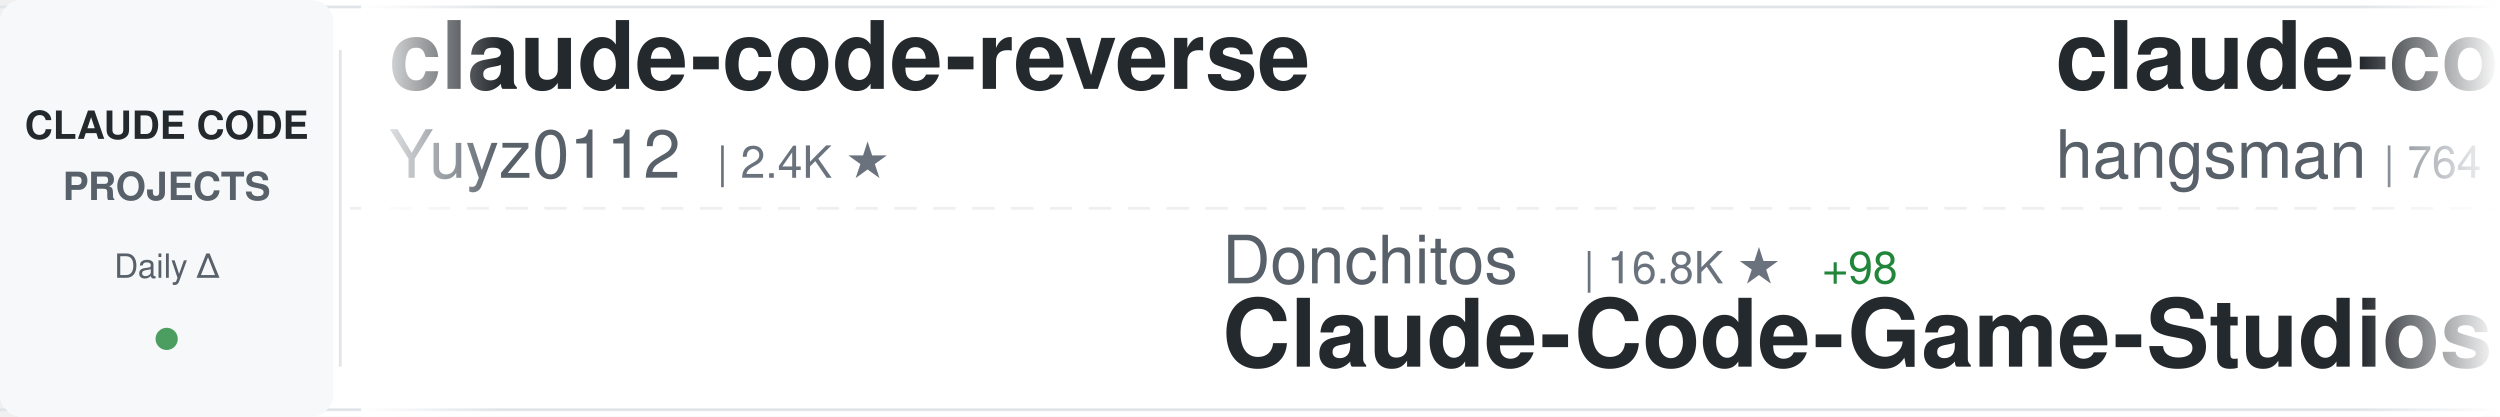
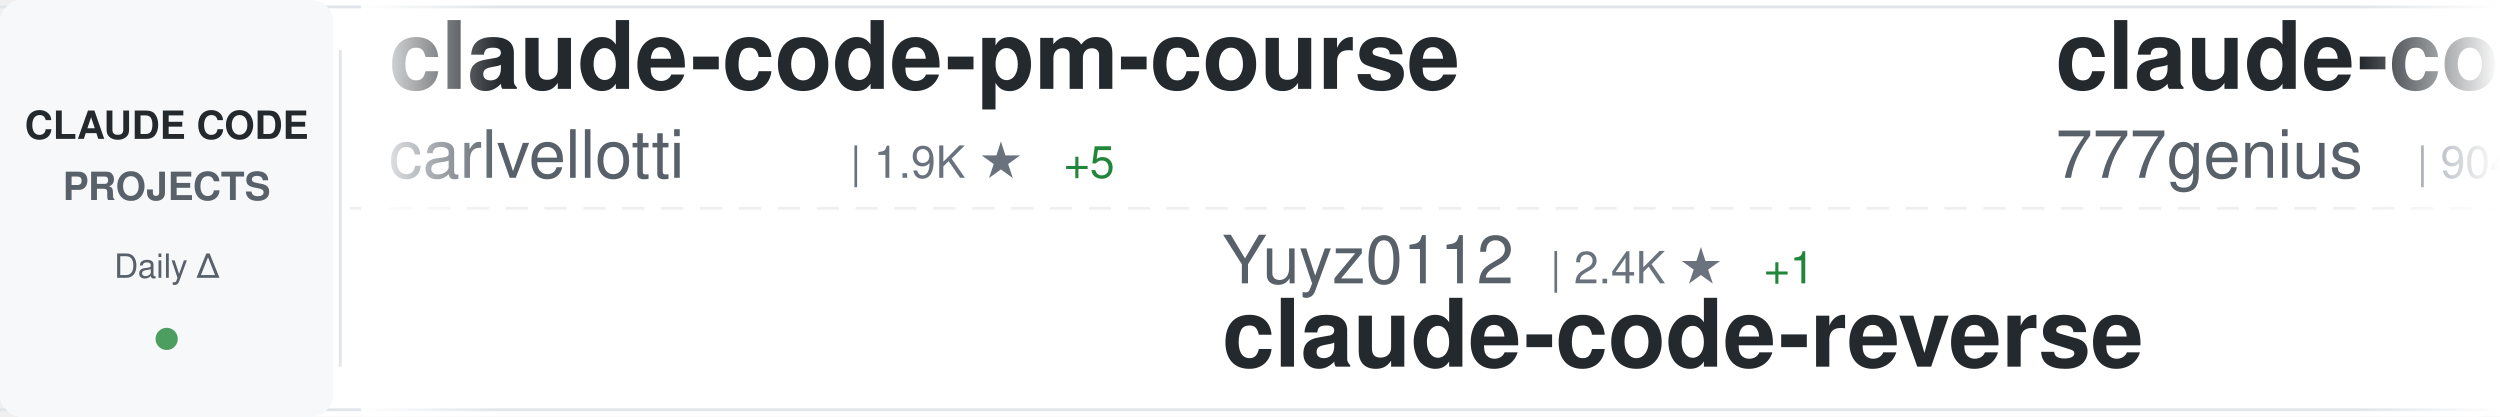
<svg xmlns="http://www.w3.org/2000/svg" width="900" height="150">
  <defs>
    <linearGradient id="awesomeLeftFade" x1="0%" y1="0%" x2="100%" y2="0%">
      <stop offset="0%" style="stop-color:#ffffff;stop-opacity:1" />
      <stop offset="100%" style="stop-color:#ffffff;stop-opacity:0" />
    </linearGradient>
    <linearGradient id="awesomeRightFade" x1="0%" y1="0%" x2="100%" y2="0%">
      <stop offset="0%" style="stop-color:#ffffff;stop-opacity:0" />
      <stop offset="100%" style="stop-color:#ffffff;stop-opacity:1" />
    </linearGradient>
  </defs>
  <rect width="900" height="150" fill="#ffffff" rx="8" />
  <rect x="0" y="2" width="900" height="1" fill="#e1e4e8" />
  <rect x="0" y="147" width="900" height="1" fill="#e1e4e8" />
  <line x1="0" y1="75" x2="900" y2="75" stroke="#e1e4e8" stroke-width="1" stroke-dasharray="8 6" opacity="0.6" />
  <rect x="0" y="0" width="120" height="150" fill="#f6f8fa" rx="8" />
  <text x="60" y="50" font-family="-apple-system, BlinkMacSystemFont, 'Segoe UI', Helvetica, Arial, sans-serif" font-size="14" font-weight="600" fill="#24292e" text-anchor="middle">CLAUDE CODE</text>
  <text x="60" y="72" font-family="-apple-system, BlinkMacSystemFont, 'Segoe UI', Helvetica, Arial, sans-serif" font-size="14" font-weight="600" fill="#586069" text-anchor="middle">PROJECTS</text>
  <text x="60" y="100" font-family="-apple-system, BlinkMacSystemFont, 'Segoe UI', Helvetica, Arial, sans-serif" font-size="12" font-weight="500" fill="#586069" text-anchor="middle">Daily Δ</text>
  <circle cx="60" cy="122" r="4" fill="#22863a" opacity="0.8" />
  <rect x="122" y="18" width="1" height="114" fill="#e1e4e8" />
  <clipPath id="awesomeTickerClip">
    <rect x="130" y="0" width="770" height="150" />
  </clipPath>
  <g clip-path="url(#awesomeTickerClip)">
    <g id="awesomeTickerItems">
      <animateTransform attributeName="transform" attributeType="XML" type="translate" from="0 0" to="-3000 0" dur="54s" repeatCount="indefinite" />
      <g transform="translate(0, 0)">
-         <text x="140" y="32" font-family="-apple-system, BlinkMacSystemFont, 'Segoe UI', Helvetica, Arial, sans-serif" font-size="34" font-weight="600" fill="#24292e">claude-code-reverse</text>
-         <text x="140" y="64" font-family="-apple-system, BlinkMacSystemFont, 'Segoe UI', Helvetica, Arial, sans-serif" font-size="24" font-weight="400" fill="#586069">Yuyz0112</text>
-         <text x="258" y="64" font-family="-apple-system, BlinkMacSystemFont, 'Segoe UI', Helvetica, Arial, sans-serif" font-size="16" font-weight="500" fill="#6a737d">| 2.4K ★</text>
+         <text x="140" y="32" font-family="-apple-system, BlinkMacSystemFont, 'Segoe UI', Helvetica, Arial, sans-serif" font-size="34" font-weight="600" fill="#24292e">claude-code-pm-course</text>
+         <text x="140" y="64" font-family="-apple-system, BlinkMacSystemFont, 'Segoe UI', Helvetica, Arial, sans-serif" font-size="24" font-weight="400" fill="#586069">carlvellotti</text>
+         <text x="306" y="64" font-family="-apple-system, BlinkMacSystemFont, 'Segoe UI', Helvetica, Arial, sans-serif" font-size="16" font-weight="500" fill="#6a737d">| 1.9K ★</text>
+         <text x="383" y="64" font-family="-apple-system, BlinkMacSystemFont, 'Segoe UI', Helvetica, Arial, sans-serif" font-size="16" font-weight="500" fill="#22863a"> +5</text>
      </g>
      <g transform="translate(300, 0)">
-         <text x="140" y="102" font-family="-apple-system, BlinkMacSystemFont, 'Segoe UI', Helvetica, Arial, sans-serif" font-size="24" font-weight="400" fill="#586069">Donchitos</text>
-         <text x="270" y="102" font-family="-apple-system, BlinkMacSystemFont, 'Segoe UI', Helvetica, Arial, sans-serif" font-size="16" font-weight="500" fill="#6a737d">| 16.8K ★</text>
-         <text x="356" y="102" font-family="-apple-system, BlinkMacSystemFont, 'Segoe UI', Helvetica, Arial, sans-serif" font-size="16" font-weight="500" fill="#22863a"> +98</text>
-         <text x="140" y="132" font-family="-apple-system, BlinkMacSystemFont, 'Segoe UI', Helvetica, Arial, sans-serif" font-size="34" font-weight="600" fill="#24292e">Claude-Code-Game-Studios</text>
+         <text x="140" y="102" font-family="-apple-system, BlinkMacSystemFont, 'Segoe UI', Helvetica, Arial, sans-serif" font-size="24" font-weight="400" fill="#586069">Yuyz0112</text>
+         <text x="258" y="102" font-family="-apple-system, BlinkMacSystemFont, 'Segoe UI', Helvetica, Arial, sans-serif" font-size="16" font-weight="500" fill="#6a737d">| 2.4K ★</text>
+         <text x="335" y="102" font-family="-apple-system, BlinkMacSystemFont, 'Segoe UI', Helvetica, Arial, sans-serif" font-size="16" font-weight="500" fill="#22863a"> +1</text>
+         <text x="140" y="132" font-family="-apple-system, BlinkMacSystemFont, 'Segoe UI', Helvetica, Arial, sans-serif" font-size="34" font-weight="600" fill="#24292e">claude-code-reverse</text>
      </g>
      <g transform="translate(600, 0)">
-         <text x="140" y="32" font-family="-apple-system, BlinkMacSystemFont, 'Segoe UI', Helvetica, Arial, sans-serif" font-size="34" font-weight="600" fill="#24292e">claude-code-source</text>
-         <text x="140" y="64" font-family="-apple-system, BlinkMacSystemFont, 'Segoe UI', Helvetica, Arial, sans-serif" font-size="24" font-weight="400" fill="#586069">hangsman</text>
-         <text x="258" y="64" font-family="-apple-system, BlinkMacSystemFont, 'Segoe UI', Helvetica, Arial, sans-serif" font-size="16" font-weight="500" fill="#6a737d">| 764 ★</text>
-         <text x="326" y="64" font-family="-apple-system, BlinkMacSystemFont, 'Segoe UI', Helvetica, Arial, sans-serif" font-size="16" font-weight="500" fill="#22863a"> +2</text>
+         <text x="140" y="32" font-family="-apple-system, BlinkMacSystemFont, 'Segoe UI', Helvetica, Arial, sans-serif" font-size="34" font-weight="600" fill="#24292e">claude-code-source-code</text>
+         <text x="140" y="64" font-family="-apple-system, BlinkMacSystemFont, 'Segoe UI', Helvetica, Arial, sans-serif" font-size="24" font-weight="400" fill="#586069">777genius</text>
+         <text x="270" y="64" font-family="-apple-system, BlinkMacSystemFont, 'Segoe UI', Helvetica, Arial, sans-serif" font-size="16" font-weight="500" fill="#6a737d">| 904 ★</text>
+         <text x="338" y="64" font-family="-apple-system, BlinkMacSystemFont, 'Segoe UI', Helvetica, Arial, sans-serif" font-size="16" font-weight="500" fill="#22863a"> +1</text>
      </g>
      <g transform="translate(900, 0)">
-         <text x="140" y="102" font-family="-apple-system, BlinkMacSystemFont, 'Segoe UI', Helvetica, Arial, sans-serif" font-size="24" font-weight="400" fill="#586069">anthropics</text>
-         <text x="282" y="102" font-family="-apple-system, BlinkMacSystemFont, 'Segoe UI', Helvetica, Arial, sans-serif" font-size="16" font-weight="500" fill="#6a737d">| 119.6K ★</text>
-         <text x="377" y="102" font-family="-apple-system, BlinkMacSystemFont, 'Segoe UI', Helvetica, Arial, sans-serif" font-size="16" font-weight="500" fill="#22863a"> +245</text>
-         <text x="140" y="132" font-family="-apple-system, BlinkMacSystemFont, 'Segoe UI', Helvetica, Arial, sans-serif" font-size="34" font-weight="600" fill="#24292e">claude-code</text>
+         <text x="140" y="102" font-family="-apple-system, BlinkMacSystemFont, 'Segoe UI', Helvetica, Arial, sans-serif" font-size="24" font-weight="400" fill="#586069">AprilNEA</text>
+         <text x="258" y="102" font-family="-apple-system, BlinkMacSystemFont, 'Segoe UI', Helvetica, Arial, sans-serif" font-size="16" font-weight="500" fill="#6a737d">| 376 ★</text>
+         <text x="326" y="102" font-family="-apple-system, BlinkMacSystemFont, 'Segoe UI', Helvetica, Arial, sans-serif" font-size="16" font-weight="500" fill="#22863a"> +3</text>
+         <text x="140" y="132" font-family="-apple-system, BlinkMacSystemFont, 'Segoe UI', Helvetica, Arial, sans-serif" font-size="34" font-weight="600" fill="#24292e">claude-code-source</text>
      </g>
      <g transform="translate(1200, 0)">
-         <text x="140" y="32" font-family="-apple-system, BlinkMacSystemFont, 'Segoe UI', Helvetica, Arial, sans-serif" font-size="34" font-weight="600" fill="#24292e">claude-code-analysis</text>
-         <text x="140" y="64" font-family="-apple-system, BlinkMacSystemFont, 'Segoe UI', Helvetica, Arial, sans-serif" font-size="24" font-weight="400" fill="#586069">liuup</text>
-         <text x="222" y="64" font-family="-apple-system, BlinkMacSystemFont, 'Segoe UI', Helvetica, Arial, sans-serif" font-size="16" font-weight="500" fill="#6a737d">| 2.1K ★</text>
-         <text x="299" y="64" font-family="-apple-system, BlinkMacSystemFont, 'Segoe UI', Helvetica, Arial, sans-serif" font-size="16" font-weight="500" fill="#22863a"> +18</text>
+         <text x="140" y="32" font-family="-apple-system, BlinkMacSystemFont, 'Segoe UI', Helvetica, Arial, sans-serif" font-size="34" font-weight="600" fill="#24292e">Claude-Code-Source-Study</text>
+         <text x="140" y="64" font-family="-apple-system, BlinkMacSystemFont, 'Segoe UI', Helvetica, Arial, sans-serif" font-size="24" font-weight="400" fill="#586069">luyao618</text>
+         <text x="258" y="64" font-family="-apple-system, BlinkMacSystemFont, 'Segoe UI', Helvetica, Arial, sans-serif" font-size="16" font-weight="500" fill="#6a737d">| 1.3K ★</text>
+         <text x="335" y="64" font-family="-apple-system, BlinkMacSystemFont, 'Segoe UI', Helvetica, Arial, sans-serif" font-size="16" font-weight="500" fill="#22863a"> +5</text>
      </g>
      <g transform="translate(1500, 0)">
-         <text x="140" y="102" font-family="-apple-system, BlinkMacSystemFont, 'Segoe UI', Helvetica, Arial, sans-serif" font-size="24" font-weight="400" fill="#586069">kodu-ai</text>
-         <text x="246" y="102" font-family="-apple-system, BlinkMacSystemFont, 'Segoe UI', Helvetica, Arial, sans-serif" font-size="16" font-weight="500" fill="#6a737d">| 5.3K ★</text>
-         <text x="140" y="132" font-family="-apple-system, BlinkMacSystemFont, 'Segoe UI', Helvetica, Arial, sans-serif" font-size="34" font-weight="600" fill="#24292e">claude-coder</text>
+         <text x="140" y="102" font-family="-apple-system, BlinkMacSystemFont, 'Segoe UI', Helvetica, Arial, sans-serif" font-size="24" font-weight="400" fill="#586069">LING71671</text>
+         <text x="270" y="102" font-family="-apple-system, BlinkMacSystemFont, 'Segoe UI', Helvetica, Arial, sans-serif" font-size="16" font-weight="500" fill="#6a737d">| 799 ★</text>
+         <text x="338" y="102" font-family="-apple-system, BlinkMacSystemFont, 'Segoe UI', Helvetica, Arial, sans-serif" font-size="16" font-weight="500" fill="#22863a"> +6</text>
+         <text x="140" y="132" font-family="-apple-system, BlinkMacSystemFont, 'Segoe UI', Helvetica, Arial, sans-serif" font-size="34" font-weight="600" fill="#24292e">Open-ClaudeCode</text>
      </g>
      <g transform="translate(1800, 0)">
-         <text x="140" y="32" font-family="-apple-system, BlinkMacSystemFont, 'Segoe UI', Helvetica, Arial, sans-serif" font-size="34" font-weight="600" fill="#24292e">claude-code</text>
-         <text x="140" y="64" font-family="-apple-system, BlinkMacSystemFont, 'Segoe UI', Helvetica, Arial, sans-serif" font-size="24" font-weight="400" fill="#586069">isboyjc</text>
-         <text x="246" y="64" font-family="-apple-system, BlinkMacSystemFont, 'Segoe UI', Helvetica, Arial, sans-serif" font-size="16" font-weight="500" fill="#6a737d">| 156 ★</text>
+         <text x="140" y="32" font-family="-apple-system, BlinkMacSystemFont, 'Segoe UI', Helvetica, Arial, sans-serif" font-size="34" font-weight="600" fill="#24292e">claudecodeui</text>
+         <text x="140" y="64" font-family="-apple-system, BlinkMacSystemFont, 'Segoe UI', Helvetica, Arial, sans-serif" font-size="24" font-weight="400" fill="#586069">siteboon</text>
+         <text x="258" y="64" font-family="-apple-system, BlinkMacSystemFont, 'Segoe UI', Helvetica, Arial, sans-serif" font-size="16" font-weight="500" fill="#6a737d">| 10.4K ★</text>
+         <text x="344" y="64" font-family="-apple-system, BlinkMacSystemFont, 'Segoe UI', Helvetica, Arial, sans-serif" font-size="16" font-weight="500" fill="#22863a"> +26</text>
      </g>
      <g transform="translate(2100, 0)">
-         <text x="140" y="102" font-family="-apple-system, BlinkMacSystemFont, 'Segoe UI', Helvetica, Arial, sans-serif" font-size="24" font-weight="400" fill="#586069">Hyper66666</text>
-         <text x="282" y="102" font-family="-apple-system, BlinkMacSystemFont, 'Segoe UI', Helvetica, Arial, sans-serif" font-size="16" font-weight="500" fill="#6a737d">| 212 ★</text>
-         <text x="140" y="132" font-family="-apple-system, BlinkMacSystemFont, 'Segoe UI', Helvetica, Arial, sans-serif" font-size="34" font-weight="600" fill="#24292e">claude-code-sourcemap</text>
+         <text x="140" y="102" font-family="-apple-system, BlinkMacSystemFont, 'Segoe UI', Helvetica, Arial, sans-serif" font-size="24" font-weight="400" fill="#586069">Maciek-roboblog</text>
+         <text x="342" y="102" font-family="-apple-system, BlinkMacSystemFont, 'Segoe UI', Helvetica, Arial, sans-serif" font-size="16" font-weight="500" fill="#6a737d">| 7.9K ★</text>
+         <text x="419" y="102" font-family="-apple-system, BlinkMacSystemFont, 'Segoe UI', Helvetica, Arial, sans-serif" font-size="16" font-weight="500" fill="#22863a"> +11</text>
+         <text x="140" y="132" font-family="-apple-system, BlinkMacSystemFont, 'Segoe UI', Helvetica, Arial, sans-serif" font-size="34" font-weight="600" fill="#24292e">Claude-Code-Usage-Monito...</text>
      </g>
      <g transform="translate(2400, 0)">
        <text x="140" y="32" font-family="-apple-system, BlinkMacSystemFont, 'Segoe UI', Helvetica, Arial, sans-serif" font-size="34" font-weight="600" fill="#24292e">claude-code-guide</text>
        <text x="140" y="64" font-family="-apple-system, BlinkMacSystemFont, 'Segoe UI', Helvetica, Arial, sans-serif" font-size="24" font-weight="400" fill="#586069">Cranot</text>
        <text x="234" y="64" font-family="-apple-system, BlinkMacSystemFont, 'Segoe UI', Helvetica, Arial, sans-serif" font-size="16" font-weight="500" fill="#6a737d">| 2.6K ★</text>
        <text x="311" y="64" font-family="-apple-system, BlinkMacSystemFont, 'Segoe UI', Helvetica, Arial, sans-serif" font-size="16" font-weight="500" fill="#22863a"> +1</text>
      </g>
      <g transform="translate(2700, 0)">
-         <text x="140" y="102" font-family="-apple-system, BlinkMacSystemFont, 'Segoe UI', Helvetica, Arial, sans-serif" font-size="24" font-weight="400" fill="#586069">fuergaosi233</text>
-         <text x="306" y="102" font-family="-apple-system, BlinkMacSystemFont, 'Segoe UI', Helvetica, Arial, sans-serif" font-size="16" font-weight="500" fill="#6a737d">| 2.5K ★</text>
-         <text x="383" y="102" font-family="-apple-system, BlinkMacSystemFont, 'Segoe UI', Helvetica, Arial, sans-serif" font-size="16" font-weight="500" fill="#22863a"> +8</text>
-         <text x="140" y="132" font-family="-apple-system, BlinkMacSystemFont, 'Segoe UI', Helvetica, Arial, sans-serif" font-size="34" font-weight="600" fill="#24292e">claude-code-proxy</text>
+         <text x="140" y="102" font-family="-apple-system, BlinkMacSystemFont, 'Segoe UI', Helvetica, Arial, sans-serif" font-size="24" font-weight="400" fill="#586069">anthropics</text>
+         <text x="282" y="102" font-family="-apple-system, BlinkMacSystemFont, 'Segoe UI', Helvetica, Arial, sans-serif" font-size="16" font-weight="500" fill="#6a737d">| 7.4K ★</text>
+         <text x="359" y="102" font-family="-apple-system, BlinkMacSystemFont, 'Segoe UI', Helvetica, Arial, sans-serif" font-size="16" font-weight="500" fill="#22863a"> +10</text>
+         <text x="140" y="132" font-family="-apple-system, BlinkMacSystemFont, 'Segoe UI', Helvetica, Arial, sans-serif" font-size="34" font-weight="600" fill="#24292e">claude-code-action</text>
      </g>
      <g transform="translate(3000, 0)">
-         <text x="140" y="32" font-family="-apple-system, BlinkMacSystemFont, 'Segoe UI', Helvetica, Arial, sans-serif" font-size="34" font-weight="600" fill="#24292e">claude-code-reverse</text>
-         <text x="140" y="64" font-family="-apple-system, BlinkMacSystemFont, 'Segoe UI', Helvetica, Arial, sans-serif" font-size="24" font-weight="400" fill="#586069">Yuyz0112</text>
-         <text x="258" y="64" font-family="-apple-system, BlinkMacSystemFont, 'Segoe UI', Helvetica, Arial, sans-serif" font-size="16" font-weight="500" fill="#6a737d">| 2.4K ★</text>
+         <text x="140" y="32" font-family="-apple-system, BlinkMacSystemFont, 'Segoe UI', Helvetica, Arial, sans-serif" font-size="34" font-weight="600" fill="#24292e">claude-code-pm-course</text>
+         <text x="140" y="64" font-family="-apple-system, BlinkMacSystemFont, 'Segoe UI', Helvetica, Arial, sans-serif" font-size="24" font-weight="400" fill="#586069">carlvellotti</text>
+         <text x="306" y="64" font-family="-apple-system, BlinkMacSystemFont, 'Segoe UI', Helvetica, Arial, sans-serif" font-size="16" font-weight="500" fill="#6a737d">| 1.9K ★</text>
+         <text x="383" y="64" font-family="-apple-system, BlinkMacSystemFont, 'Segoe UI', Helvetica, Arial, sans-serif" font-size="16" font-weight="500" fill="#22863a"> +5</text>
      </g>
      <g transform="translate(3300, 0)">
-         <text x="140" y="102" font-family="-apple-system, BlinkMacSystemFont, 'Segoe UI', Helvetica, Arial, sans-serif" font-size="24" font-weight="400" fill="#586069">Donchitos</text>
-         <text x="270" y="102" font-family="-apple-system, BlinkMacSystemFont, 'Segoe UI', Helvetica, Arial, sans-serif" font-size="16" font-weight="500" fill="#6a737d">| 16.8K ★</text>
-         <text x="356" y="102" font-family="-apple-system, BlinkMacSystemFont, 'Segoe UI', Helvetica, Arial, sans-serif" font-size="16" font-weight="500" fill="#22863a"> +98</text>
-         <text x="140" y="132" font-family="-apple-system, BlinkMacSystemFont, 'Segoe UI', Helvetica, Arial, sans-serif" font-size="34" font-weight="600" fill="#24292e">Claude-Code-Game-Studios</text>
+         <text x="140" y="102" font-family="-apple-system, BlinkMacSystemFont, 'Segoe UI', Helvetica, Arial, sans-serif" font-size="24" font-weight="400" fill="#586069">Yuyz0112</text>
+         <text x="258" y="102" font-family="-apple-system, BlinkMacSystemFont, 'Segoe UI', Helvetica, Arial, sans-serif" font-size="16" font-weight="500" fill="#6a737d">| 2.4K ★</text>
+         <text x="335" y="102" font-family="-apple-system, BlinkMacSystemFont, 'Segoe UI', Helvetica, Arial, sans-serif" font-size="16" font-weight="500" fill="#22863a"> +1</text>
+         <text x="140" y="132" font-family="-apple-system, BlinkMacSystemFont, 'Segoe UI', Helvetica, Arial, sans-serif" font-size="34" font-weight="600" fill="#24292e">claude-code-reverse</text>
      </g>
      <g transform="translate(3600, 0)">
-         <text x="140" y="32" font-family="-apple-system, BlinkMacSystemFont, 'Segoe UI', Helvetica, Arial, sans-serif" font-size="34" font-weight="600" fill="#24292e">claude-code-source</text>
-         <text x="140" y="64" font-family="-apple-system, BlinkMacSystemFont, 'Segoe UI', Helvetica, Arial, sans-serif" font-size="24" font-weight="400" fill="#586069">hangsman</text>
-         <text x="258" y="64" font-family="-apple-system, BlinkMacSystemFont, 'Segoe UI', Helvetica, Arial, sans-serif" font-size="16" font-weight="500" fill="#6a737d">| 764 ★</text>
-         <text x="326" y="64" font-family="-apple-system, BlinkMacSystemFont, 'Segoe UI', Helvetica, Arial, sans-serif" font-size="16" font-weight="500" fill="#22863a"> +2</text>
+         <text x="140" y="32" font-family="-apple-system, BlinkMacSystemFont, 'Segoe UI', Helvetica, Arial, sans-serif" font-size="34" font-weight="600" fill="#24292e">claude-code-source-code</text>
+         <text x="140" y="64" font-family="-apple-system, BlinkMacSystemFont, 'Segoe UI', Helvetica, Arial, sans-serif" font-size="24" font-weight="400" fill="#586069">777genius</text>
+         <text x="270" y="64" font-family="-apple-system, BlinkMacSystemFont, 'Segoe UI', Helvetica, Arial, sans-serif" font-size="16" font-weight="500" fill="#6a737d">| 904 ★</text>
+         <text x="338" y="64" font-family="-apple-system, BlinkMacSystemFont, 'Segoe UI', Helvetica, Arial, sans-serif" font-size="16" font-weight="500" fill="#22863a"> +1</text>
      </g>
      <g transform="translate(3900, 0)">
-         <text x="140" y="102" font-family="-apple-system, BlinkMacSystemFont, 'Segoe UI', Helvetica, Arial, sans-serif" font-size="24" font-weight="400" fill="#586069">anthropics</text>
-         <text x="282" y="102" font-family="-apple-system, BlinkMacSystemFont, 'Segoe UI', Helvetica, Arial, sans-serif" font-size="16" font-weight="500" fill="#6a737d">| 119.6K ★</text>
-         <text x="377" y="102" font-family="-apple-system, BlinkMacSystemFont, 'Segoe UI', Helvetica, Arial, sans-serif" font-size="16" font-weight="500" fill="#22863a"> +245</text>
-         <text x="140" y="132" font-family="-apple-system, BlinkMacSystemFont, 'Segoe UI', Helvetica, Arial, sans-serif" font-size="34" font-weight="600" fill="#24292e">claude-code</text>
+         <text x="140" y="102" font-family="-apple-system, BlinkMacSystemFont, 'Segoe UI', Helvetica, Arial, sans-serif" font-size="24" font-weight="400" fill="#586069">AprilNEA</text>
+         <text x="258" y="102" font-family="-apple-system, BlinkMacSystemFont, 'Segoe UI', Helvetica, Arial, sans-serif" font-size="16" font-weight="500" fill="#6a737d">| 376 ★</text>
+         <text x="326" y="102" font-family="-apple-system, BlinkMacSystemFont, 'Segoe UI', Helvetica, Arial, sans-serif" font-size="16" font-weight="500" fill="#22863a"> +3</text>
+         <text x="140" y="132" font-family="-apple-system, BlinkMacSystemFont, 'Segoe UI', Helvetica, Arial, sans-serif" font-size="34" font-weight="600" fill="#24292e">claude-code-source</text>
      </g>
    </g>
  </g>
  <rect x="130" y="0" width="50" height="150" fill="url(#awesomeLeftFade)" />
  <rect x="850" y="0" width="50" height="150" fill="url(#awesomeRightFade)" />
</svg>
